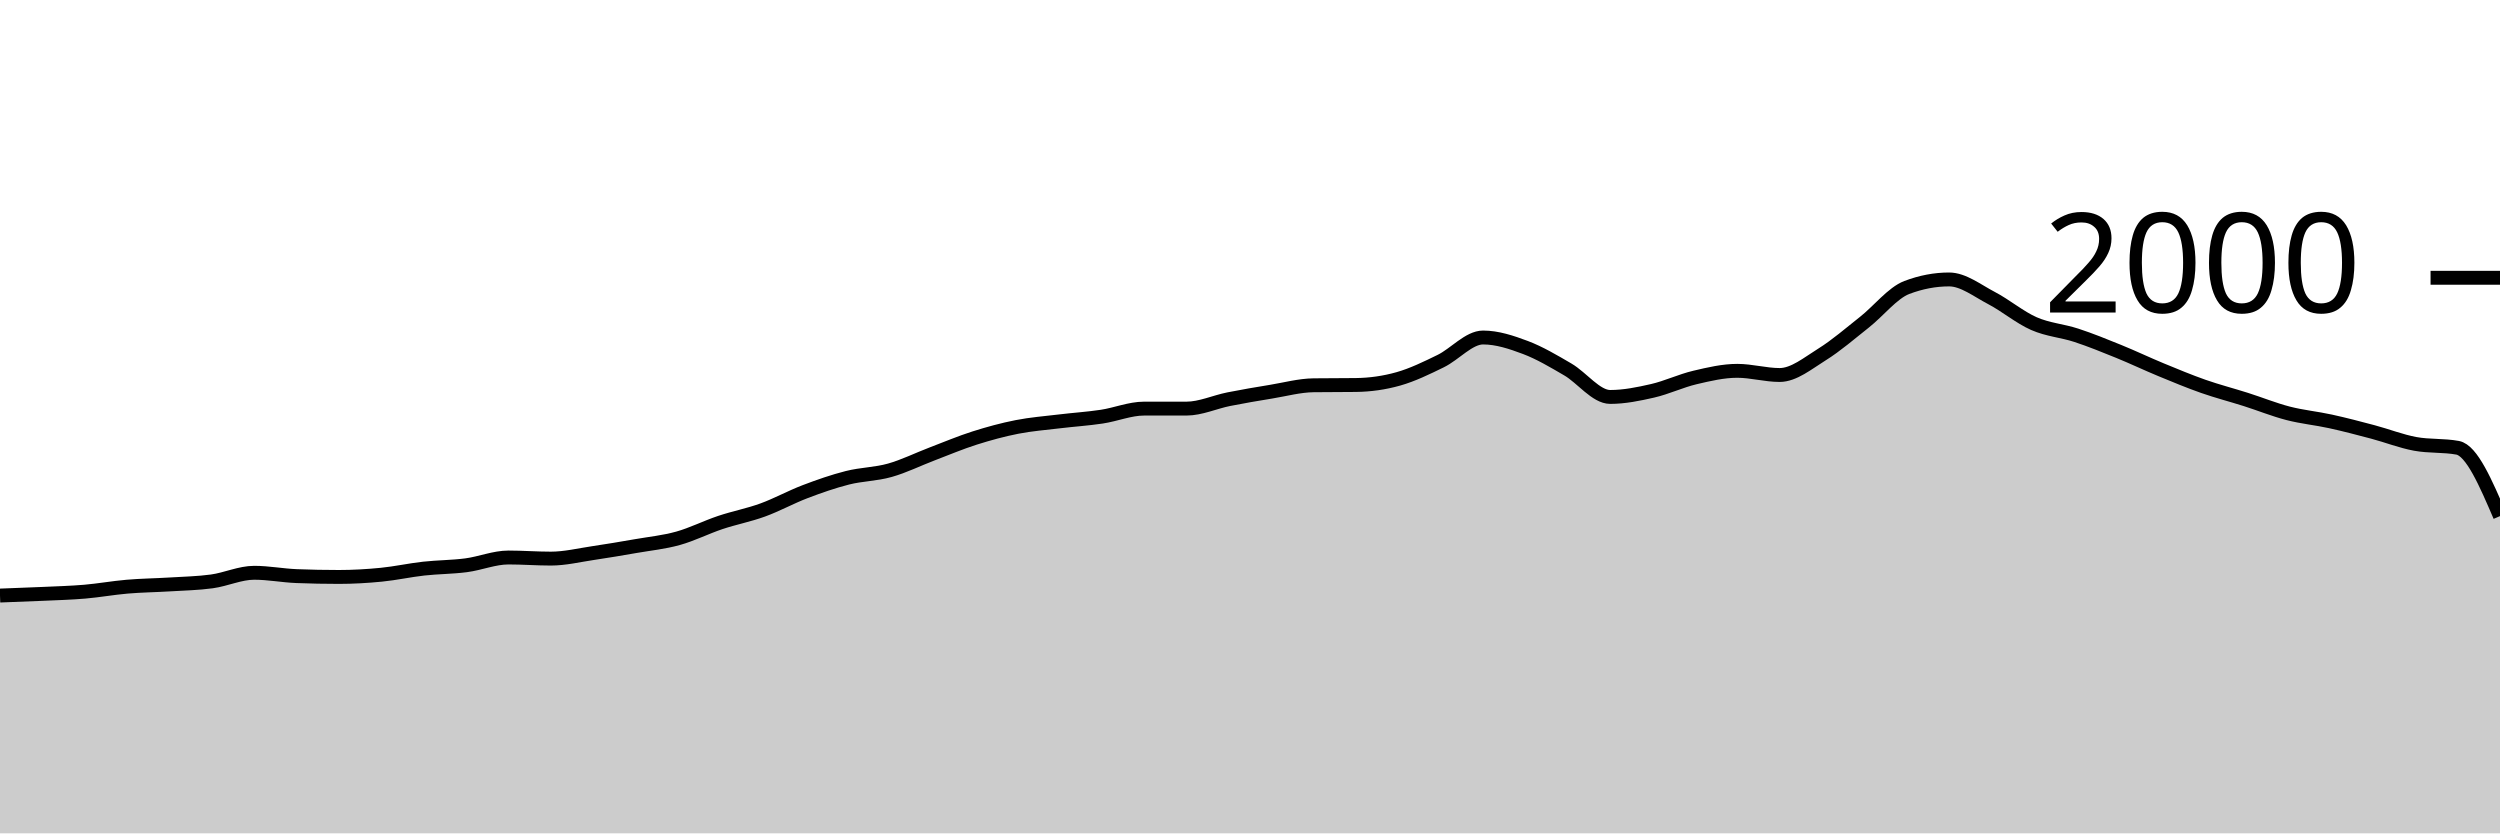
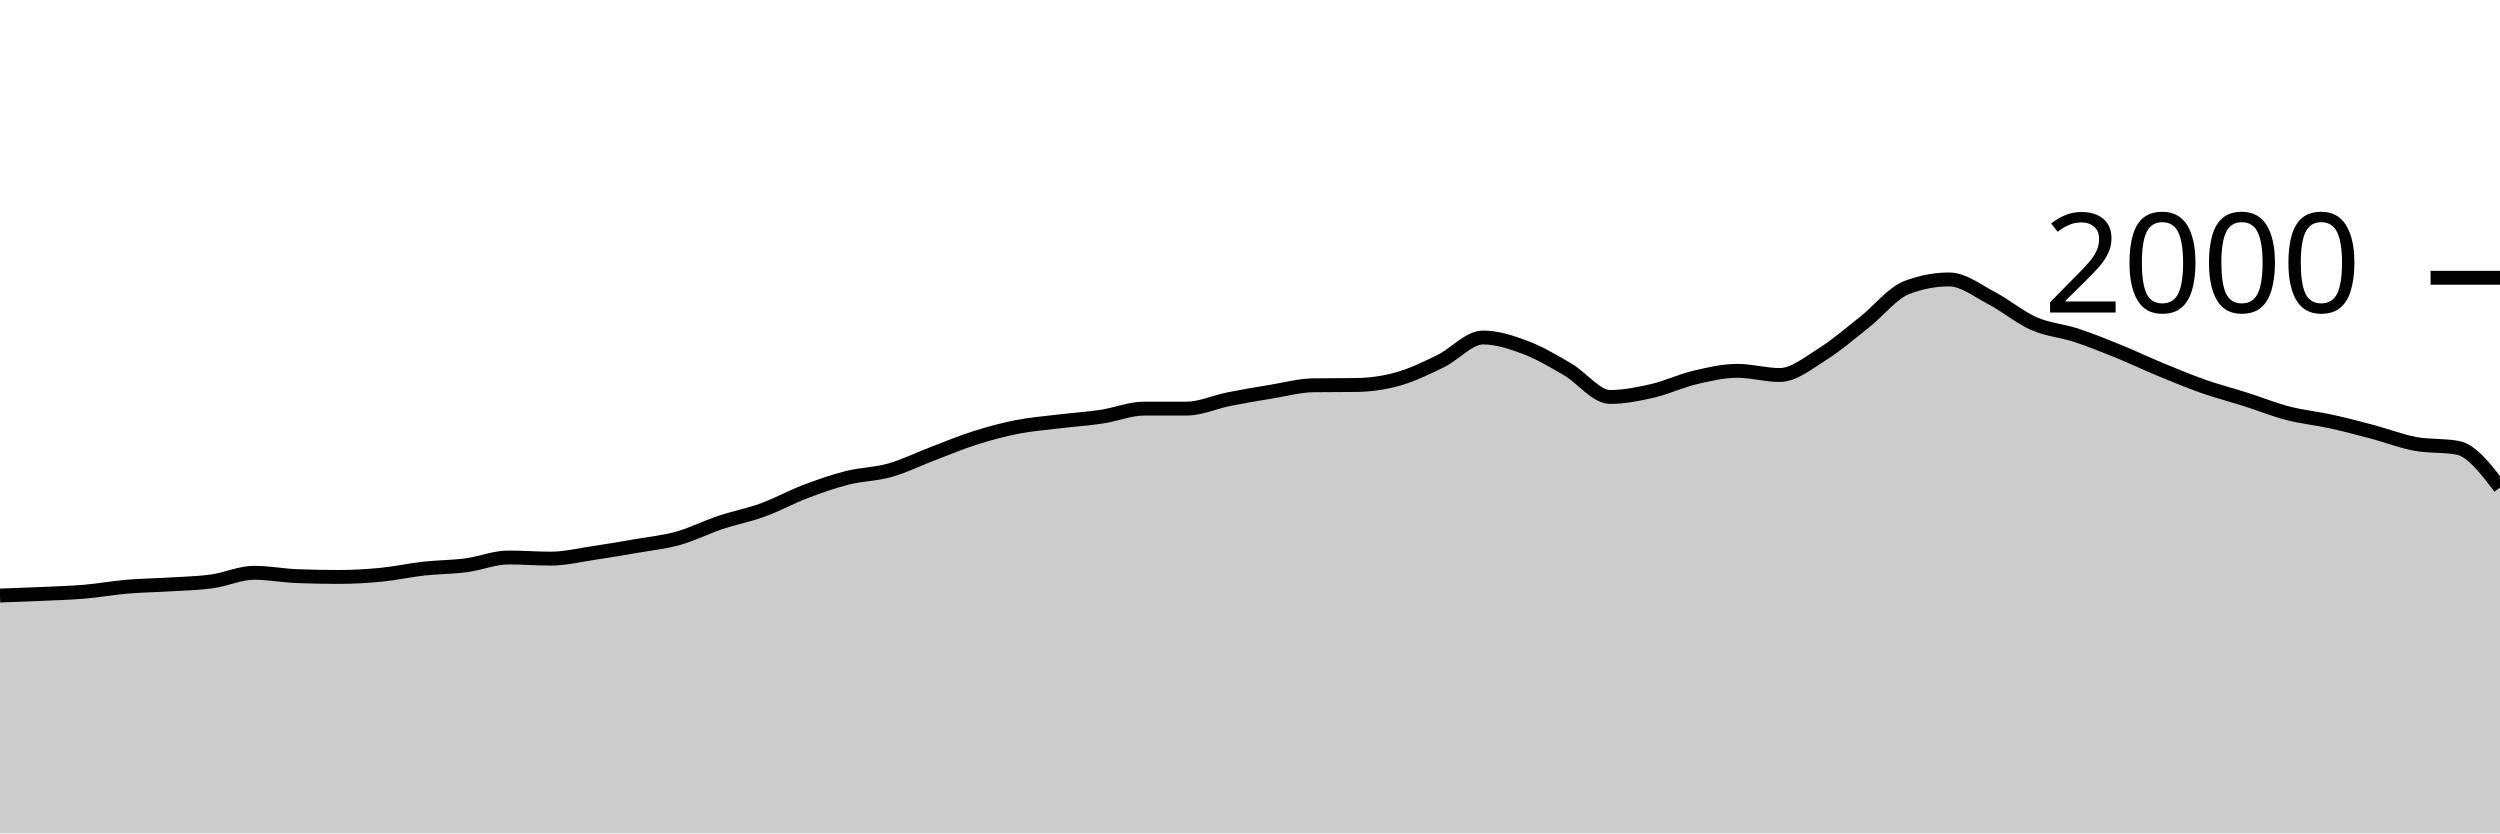
<svg xmlns="http://www.w3.org/2000/svg" viewBox="0 0 180 60">
  <g transform="translate(0,20)">
-     <path class="area" fill="rgba(0, 0, 0, 0.2)" d="M0,22.88C1.017,22.843,2.034,22.807,3.051,22.76C4.068,22.713,5.085,22.687,6.102,22.6C7.119,22.513,8.136,22.327,9.153,22.24C10.169,22.153,11.186,22.143,12.203,22.08C13.22,22.017,14.237,22,15.254,21.86C16.271,21.72,17.288,21.24,18.305,21.24C19.322,21.24,20.339,21.44,21.356,21.48C22.373,21.52,23.39,21.54,24.407,21.54C25.424,21.54,26.441,21.48,27.458,21.38C28.475,21.28,29.492,21.053,30.508,20.94C31.525,20.827,32.542,20.833,33.559,20.7C34.576,20.567,35.593,20.14,36.61,20.14C37.627,20.14,38.644,20.22,39.661,20.22C40.678,20.22,41.695,19.97,42.712,19.82C43.729,19.67,44.746,19.497,45.763,19.32C46.78,19.143,47.797,19.043,48.814,18.76C49.831,18.477,50.847,17.96,51.864,17.62C52.881,17.28,53.898,17.09,54.915,16.72C55.932,16.35,56.949,15.787,57.966,15.4C58.983,15.013,60,14.657,61.017,14.4C62.034,14.143,63.051,14.147,64.068,13.86C65.085,13.573,66.102,13.067,67.119,12.68C68.136,12.293,69.153,11.863,70.169,11.54C71.186,11.217,72.203,10.94,73.22,10.74C74.237,10.54,75.254,10.463,76.271,10.34C77.288,10.217,78.305,10.153,79.322,10C80.339,9.847,81.356,9.42,82.373,9.42C83.39,9.42,84.407,9.42,85.424,9.42C86.441,9.42,87.458,8.943,88.475,8.74C89.492,8.537,90.508,8.367,91.525,8.2C92.542,8.033,93.559,7.753,94.576,7.74C95.593,7.727,96.61,7.733,97.627,7.72C98.644,7.707,99.661,7.567,100.678,7.28C101.695,6.993,102.712,6.497,103.729,6C104.746,5.503,105.763,4.3,106.78,4.3C107.797,4.3,108.814,4.637,109.831,5.02C110.847,5.403,111.864,6.007,112.881,6.6C113.898,7.193,114.915,8.58,115.932,8.58C116.949,8.58,117.966,8.373,118.983,8.14C120,7.907,121.017,7.42,122.034,7.18C123.051,6.94,124.068,6.7,125.085,6.7C126.102,6.7,127.119,7,128.136,7C129.153,7,130.169,6.153,131.186,5.52C132.203,4.887,133.22,4.003,134.237,3.2C135.254,2.397,136.271,1.087,137.288,0.7C138.305,0.313,139.322,0.12,140.339,0.12C141.356,0.12,142.373,0.93,143.39,1.46C144.407,1.99,145.424,2.853,146.441,3.3C147.458,3.747,148.475,3.807,149.492,4.14C150.508,4.473,151.525,4.887,152.542,5.3C153.559,5.713,154.576,6.2,155.593,6.62C156.61,7.04,157.627,7.463,158.644,7.82C159.661,8.177,160.678,8.437,161.695,8.76C162.712,9.083,163.729,9.497,164.746,9.76C165.763,10.023,166.78,10.117,167.797,10.34C168.814,10.563,169.831,10.83,170.847,11.1C171.864,11.37,172.881,11.773,173.898,11.96C174.915,12.147,175.932,12.053,176.949,12.24C177.966,12.427,178.983,14.793,180,17.16L180,40C178.983,40,177.966,40,176.949,40C175.932,40,174.915,40,173.898,40C172.881,40,171.864,40,170.847,40C169.831,40,168.814,40,167.797,40C166.78,40,165.763,40,164.746,40C163.729,40,162.712,40,161.695,40C160.678,40,159.661,40,158.644,40C157.627,40,156.61,40,155.593,40C154.576,40,153.559,40,152.542,40C151.525,40,150.508,40,149.492,40C148.475,40,147.458,40,146.441,40C145.424,40,144.407,40,143.39,40C142.373,40,141.356,40,140.339,40C139.322,40,138.305,40,137.288,40C136.271,40,135.254,40,134.237,40C133.22,40,132.203,40,131.186,40C130.169,40,129.153,40,128.136,40C127.119,40,126.102,40,125.085,40C124.068,40,123.051,40,122.034,40C121.017,40,120,40,118.983,40C117.966,40,116.949,40,115.932,40C114.915,40,113.898,40,112.881,40C111.864,40,110.847,40,109.831,40C108.814,40,107.797,40,106.78,40C105.763,40,104.746,40,103.729,40C102.712,40,101.695,40,100.678,40C99.661,40,98.644,40,97.627,40C96.61,40,95.593,40,94.576,40C93.559,40,92.542,40,91.525,40C90.508,40,89.492,40,88.475,40C87.458,40,86.441,40,85.424,40C84.407,40,83.39,40,82.373,40C81.356,40,80.339,40,79.322,40C78.305,40,77.288,40,76.271,40C75.254,40,74.237,40,73.22,40C72.203,40,71.186,40,70.169,40C69.153,40,68.136,40,67.119,40C66.102,40,65.085,40,64.068,40C63.051,40,62.034,40,61.017,40C60,40,58.983,40,57.966,40C56.949,40,55.932,40,54.915,40C53.898,40,52.881,40,51.864,40C50.847,40,49.831,40,48.814,40C47.797,40,46.78,40,45.763,40C44.746,40,43.729,40,42.712,40C41.695,40,40.678,40,39.661,40C38.644,40,37.627,40,36.61,40C35.593,40,34.576,40,33.559,40C32.542,40,31.525,40,30.508,40C29.492,40,28.475,40,27.458,40C26.441,40,25.424,40,24.407,40C23.39,40,22.373,40,21.356,40C20.339,40,19.322,40,18.305,40C17.288,40,16.271,40,15.254,40C14.237,40,13.22,40,12.203,40C11.186,40,10.169,40,9.153,40C8.136,40,7.119,40,6.102,40C5.085,40,4.068,40,3.051,40C2.034,40,1.017,40,0,40Z" />
-     <path class="line" stroke="black" fill="none" d="M0,22.88C1.017,22.843,2.034,22.807,3.051,22.76C4.068,22.713,5.085,22.687,6.102,22.6C7.119,22.513,8.136,22.327,9.153,22.24C10.169,22.153,11.186,22.143,12.203,22.08C13.22,22.017,14.237,22,15.254,21.86C16.271,21.72,17.288,21.24,18.305,21.24C19.322,21.24,20.339,21.44,21.356,21.48C22.373,21.52,23.39,21.54,24.407,21.54C25.424,21.54,26.441,21.48,27.458,21.38C28.475,21.28,29.492,21.053,30.508,20.94C31.525,20.827,32.542,20.833,33.559,20.7C34.576,20.567,35.593,20.14,36.61,20.14C37.627,20.14,38.644,20.22,39.661,20.22C40.678,20.22,41.695,19.97,42.712,19.82C43.729,19.67,44.746,19.497,45.763,19.32C46.78,19.143,47.797,19.043,48.814,18.76C49.831,18.477,50.847,17.96,51.864,17.62C52.881,17.28,53.898,17.09,54.915,16.72C55.932,16.35,56.949,15.787,57.966,15.4C58.983,15.013,60,14.657,61.017,14.4C62.034,14.143,63.051,14.147,64.068,13.86C65.085,13.573,66.102,13.067,67.119,12.68C68.136,12.293,69.153,11.863,70.169,11.54C71.186,11.217,72.203,10.94,73.22,10.74C74.237,10.54,75.254,10.463,76.271,10.34C77.288,10.217,78.305,10.153,79.322,10C80.339,9.847,81.356,9.42,82.373,9.42C83.39,9.42,84.407,9.42,85.424,9.42C86.441,9.42,87.458,8.943,88.475,8.74C89.492,8.537,90.508,8.367,91.525,8.2C92.542,8.033,93.559,7.753,94.576,7.74C95.593,7.727,96.61,7.733,97.627,7.72C98.644,7.707,99.661,7.567,100.678,7.28C101.695,6.993,102.712,6.497,103.729,6C104.746,5.503,105.763,4.3,106.78,4.3C107.797,4.3,108.814,4.637,109.831,5.02C110.847,5.403,111.864,6.007,112.881,6.6C113.898,7.193,114.915,8.58,115.932,8.58C116.949,8.58,117.966,8.373,118.983,8.14C120,7.907,121.017,7.42,122.034,7.18C123.051,6.94,124.068,6.7,125.085,6.7C126.102,6.7,127.119,7,128.136,7C129.153,7,130.169,6.153,131.186,5.52C132.203,4.887,133.22,4.003,134.237,3.2C135.254,2.397,136.271,1.087,137.288,0.7C138.305,0.313,139.322,0.12,140.339,0.12C141.356,0.12,142.373,0.93,143.39,1.46C144.407,1.99,145.424,2.853,146.441,3.3C147.458,3.747,148.475,3.807,149.492,4.14C150.508,4.473,151.525,4.887,152.542,5.3C153.559,5.713,154.576,6.2,155.593,6.62C156.61,7.04,157.627,7.463,158.644,7.82C159.661,8.177,160.678,8.437,161.695,8.76C162.712,9.083,163.729,9.497,164.746,9.76C165.763,10.023,166.78,10.117,167.797,10.34C168.814,10.563,169.831,10.83,170.847,11.1C171.864,11.37,172.881,11.773,173.898,11.96C174.915,12.147,175.932,12.053,176.949,12.24C177.966,12.427,178.983,14.793,180,17.16" />
+     <path class="area" fill="rgba(0, 0, 0, 0.2)" d="M0,22.88C1.017,22.843,2.034,22.807,3.051,22.76C4.068,22.713,5.085,22.687,6.102,22.6C7.119,22.513,8.136,22.327,9.153,22.24C10.169,22.153,11.186,22.143,12.203,22.08C13.22,22.017,14.237,22,15.254,21.86C16.271,21.72,17.288,21.24,18.305,21.24C19.322,21.24,20.339,21.44,21.356,21.48C22.373,21.52,23.39,21.54,24.407,21.54C25.424,21.54,26.441,21.48,27.458,21.38C28.475,21.28,29.492,21.053,30.508,20.94C31.525,20.827,32.542,20.833,33.559,20.7C34.576,20.567,35.593,20.14,36.61,20.14C37.627,20.14,38.644,20.22,39.661,20.22C40.678,20.22,41.695,19.97,42.712,19.82C43.729,19.67,44.746,19.497,45.763,19.32C46.78,19.143,47.797,19.043,48.814,18.76C49.831,18.477,50.847,17.96,51.864,17.62C52.881,17.28,53.898,17.09,54.915,16.72C55.932,16.35,56.949,15.787,57.966,15.4C58.983,15.013,60,14.657,61.017,14.4C62.034,14.143,63.051,14.147,64.068,13.86C65.085,13.573,66.102,13.067,67.119,12.68C68.136,12.293,69.153,11.863,70.169,11.54C71.186,11.217,72.203,10.94,73.22,10.74C74.237,10.54,75.254,10.463,76.271,10.34C77.288,10.217,78.305,10.153,79.322,10C80.339,9.847,81.356,9.42,82.373,9.42C83.39,9.42,84.407,9.42,85.424,9.42C86.441,9.42,87.458,8.943,88.475,8.74C89.492,8.537,90.508,8.367,91.525,8.2C92.542,8.033,93.559,7.753,94.576,7.74C95.593,7.727,96.61,7.733,97.627,7.72C98.644,7.707,99.661,7.567,100.678,7.28C101.695,6.993,102.712,6.497,103.729,6C104.746,5.503,105.763,4.3,106.78,4.3C107.797,4.3,108.814,4.637,109.831,5.02C110.847,5.403,111.864,6.007,112.881,6.6C113.898,7.193,114.915,8.58,115.932,8.58C116.949,8.58,117.966,8.373,118.983,8.14C120,7.907,121.017,7.42,122.034,7.18C123.051,6.94,124.068,6.7,125.085,6.7C126.102,6.7,127.119,7,128.136,7C129.153,7,130.169,6.153,131.186,5.52C132.203,4.887,133.22,4.003,134.237,3.2C135.254,2.397,136.271,1.087,137.288,0.7C138.305,0.313,139.322,0.12,140.339,0.12C141.356,0.12,142.373,0.93,143.39,1.46C144.407,1.99,145.424,2.853,146.441,3.3C147.458,3.747,148.475,3.807,149.492,4.14C150.508,4.473,151.525,4.887,152.542,5.3C153.559,5.713,154.576,6.2,155.593,6.62C156.61,7.04,157.627,7.463,158.644,7.82C159.661,8.177,160.678,8.437,161.695,8.76C162.712,9.083,163.729,9.497,164.746,9.76C165.763,10.023,166.78,10.117,167.797,10.34C168.814,10.563,169.831,10.83,170.847,11.1C171.864,11.37,172.881,11.773,173.898,11.96C174.915,12.147,175.932,12.053,176.949,12.24C177.966,12.427,178.983,13.763,180,15.1L180,40C178.983,40,177.966,40,176.949,40C175.932,40,174.915,40,173.898,40C172.881,40,171.864,40,170.847,40C169.831,40,168.814,40,167.797,40C166.78,40,165.763,40,164.746,40C163.729,40,162.712,40,161.695,40C160.678,40,159.661,40,158.644,40C157.627,40,156.61,40,155.593,40C154.576,40,153.559,40,152.542,40C151.525,40,150.508,40,149.492,40C148.475,40,147.458,40,146.441,40C145.424,40,144.407,40,143.39,40C142.373,40,141.356,40,140.339,40C139.322,40,138.305,40,137.288,40C136.271,40,135.254,40,134.237,40C133.22,40,132.203,40,131.186,40C130.169,40,129.153,40,128.136,40C127.119,40,126.102,40,125.085,40C124.068,40,123.051,40,122.034,40C121.017,40,120,40,118.983,40C117.966,40,116.949,40,115.932,40C114.915,40,113.898,40,112.881,40C111.864,40,110.847,40,109.831,40C108.814,40,107.797,40,106.78,40C105.763,40,104.746,40,103.729,40C102.712,40,101.695,40,100.678,40C99.661,40,98.644,40,97.627,40C96.61,40,95.593,40,94.576,40C93.559,40,92.542,40,91.525,40C90.508,40,89.492,40,88.475,40C87.458,40,86.441,40,85.424,40C84.407,40,83.39,40,82.373,40C81.356,40,80.339,40,79.322,40C78.305,40,77.288,40,76.271,40C75.254,40,74.237,40,73.22,40C72.203,40,71.186,40,70.169,40C69.153,40,68.136,40,67.119,40C66.102,40,65.085,40,64.068,40C63.051,40,62.034,40,61.017,40C60,40,58.983,40,57.966,40C56.949,40,55.932,40,54.915,40C53.898,40,52.881,40,51.864,40C50.847,40,49.831,40,48.814,40C47.797,40,46.78,40,45.763,40C44.746,40,43.729,40,42.712,40C41.695,40,40.678,40,39.661,40C38.644,40,37.627,40,36.61,40C35.593,40,34.576,40,33.559,40C32.542,40,31.525,40,30.508,40C29.492,40,28.475,40,27.458,40C26.441,40,25.424,40,24.407,40C23.39,40,22.373,40,21.356,40C20.339,40,19.322,40,18.305,40C17.288,40,16.271,40,15.254,40C14.237,40,13.22,40,12.203,40C11.186,40,10.169,40,9.153,40C8.136,40,7.119,40,6.102,40C5.085,40,4.068,40,3.051,40C2.034,40,1.017,40,0,40Z" />
+     <path class="line" stroke="black" fill="none" d="M0,22.88C1.017,22.843,2.034,22.807,3.051,22.76C4.068,22.713,5.085,22.687,6.102,22.6C7.119,22.513,8.136,22.327,9.153,22.24C10.169,22.153,11.186,22.143,12.203,22.08C13.22,22.017,14.237,22,15.254,21.86C16.271,21.72,17.288,21.24,18.305,21.24C19.322,21.24,20.339,21.44,21.356,21.48C22.373,21.52,23.39,21.54,24.407,21.54C25.424,21.54,26.441,21.48,27.458,21.38C28.475,21.28,29.492,21.053,30.508,20.94C31.525,20.827,32.542,20.833,33.559,20.7C34.576,20.567,35.593,20.14,36.61,20.14C37.627,20.14,38.644,20.22,39.661,20.22C40.678,20.22,41.695,19.97,42.712,19.82C43.729,19.67,44.746,19.497,45.763,19.32C46.78,19.143,47.797,19.043,48.814,18.76C49.831,18.477,50.847,17.96,51.864,17.62C52.881,17.28,53.898,17.09,54.915,16.72C55.932,16.35,56.949,15.787,57.966,15.4C58.983,15.013,60,14.657,61.017,14.4C62.034,14.143,63.051,14.147,64.068,13.86C65.085,13.573,66.102,13.067,67.119,12.68C68.136,12.293,69.153,11.863,70.169,11.54C71.186,11.217,72.203,10.94,73.22,10.74C74.237,10.54,75.254,10.463,76.271,10.34C77.288,10.217,78.305,10.153,79.322,10C80.339,9.847,81.356,9.42,82.373,9.42C83.39,9.42,84.407,9.42,85.424,9.42C86.441,9.42,87.458,8.943,88.475,8.74C89.492,8.537,90.508,8.367,91.525,8.2C92.542,8.033,93.559,7.753,94.576,7.74C95.593,7.727,96.61,7.733,97.627,7.72C98.644,7.707,99.661,7.567,100.678,7.28C101.695,6.993,102.712,6.497,103.729,6C104.746,5.503,105.763,4.3,106.78,4.3C107.797,4.3,108.814,4.637,109.831,5.02C110.847,5.403,111.864,6.007,112.881,6.6C113.898,7.193,114.915,8.58,115.932,8.58C116.949,8.58,117.966,8.373,118.983,8.14C120,7.907,121.017,7.42,122.034,7.18C123.051,6.94,124.068,6.7,125.085,6.7C126.102,6.7,127.119,7,128.136,7C129.153,7,130.169,6.153,131.186,5.52C132.203,4.887,133.22,4.003,134.237,3.2C135.254,2.397,136.271,1.087,137.288,0.7C138.305,0.313,139.322,0.12,140.339,0.12C141.356,0.12,142.373,0.93,143.39,1.46C144.407,1.99,145.424,2.853,146.441,3.3C147.458,3.747,148.475,3.807,149.492,4.14C150.508,4.473,151.525,4.887,152.542,5.3C153.559,5.713,154.576,6.2,155.593,6.62C156.61,7.04,157.627,7.463,158.644,7.82C159.661,8.177,160.678,8.437,161.695,8.76C162.712,9.083,163.729,9.497,164.746,9.76C165.763,10.023,166.78,10.117,167.797,10.34C168.814,10.563,169.831,10.83,170.847,11.1C171.864,11.37,172.881,11.773,173.898,11.96C174.915,12.147,175.932,12.053,176.949,12.24C177.966,12.427,178.983,13.763,180,15.1" />
    <path class="axis-ceiling" stroke-width="1" stroke="black" fill="none" d="M175,0L180,0" />
    <text class="axis-ceiling-label" font-family="sans-serif" text-anchor="end" font-size="10px" x="170" y="2.5">2000</text>
  </g>
</svg>
